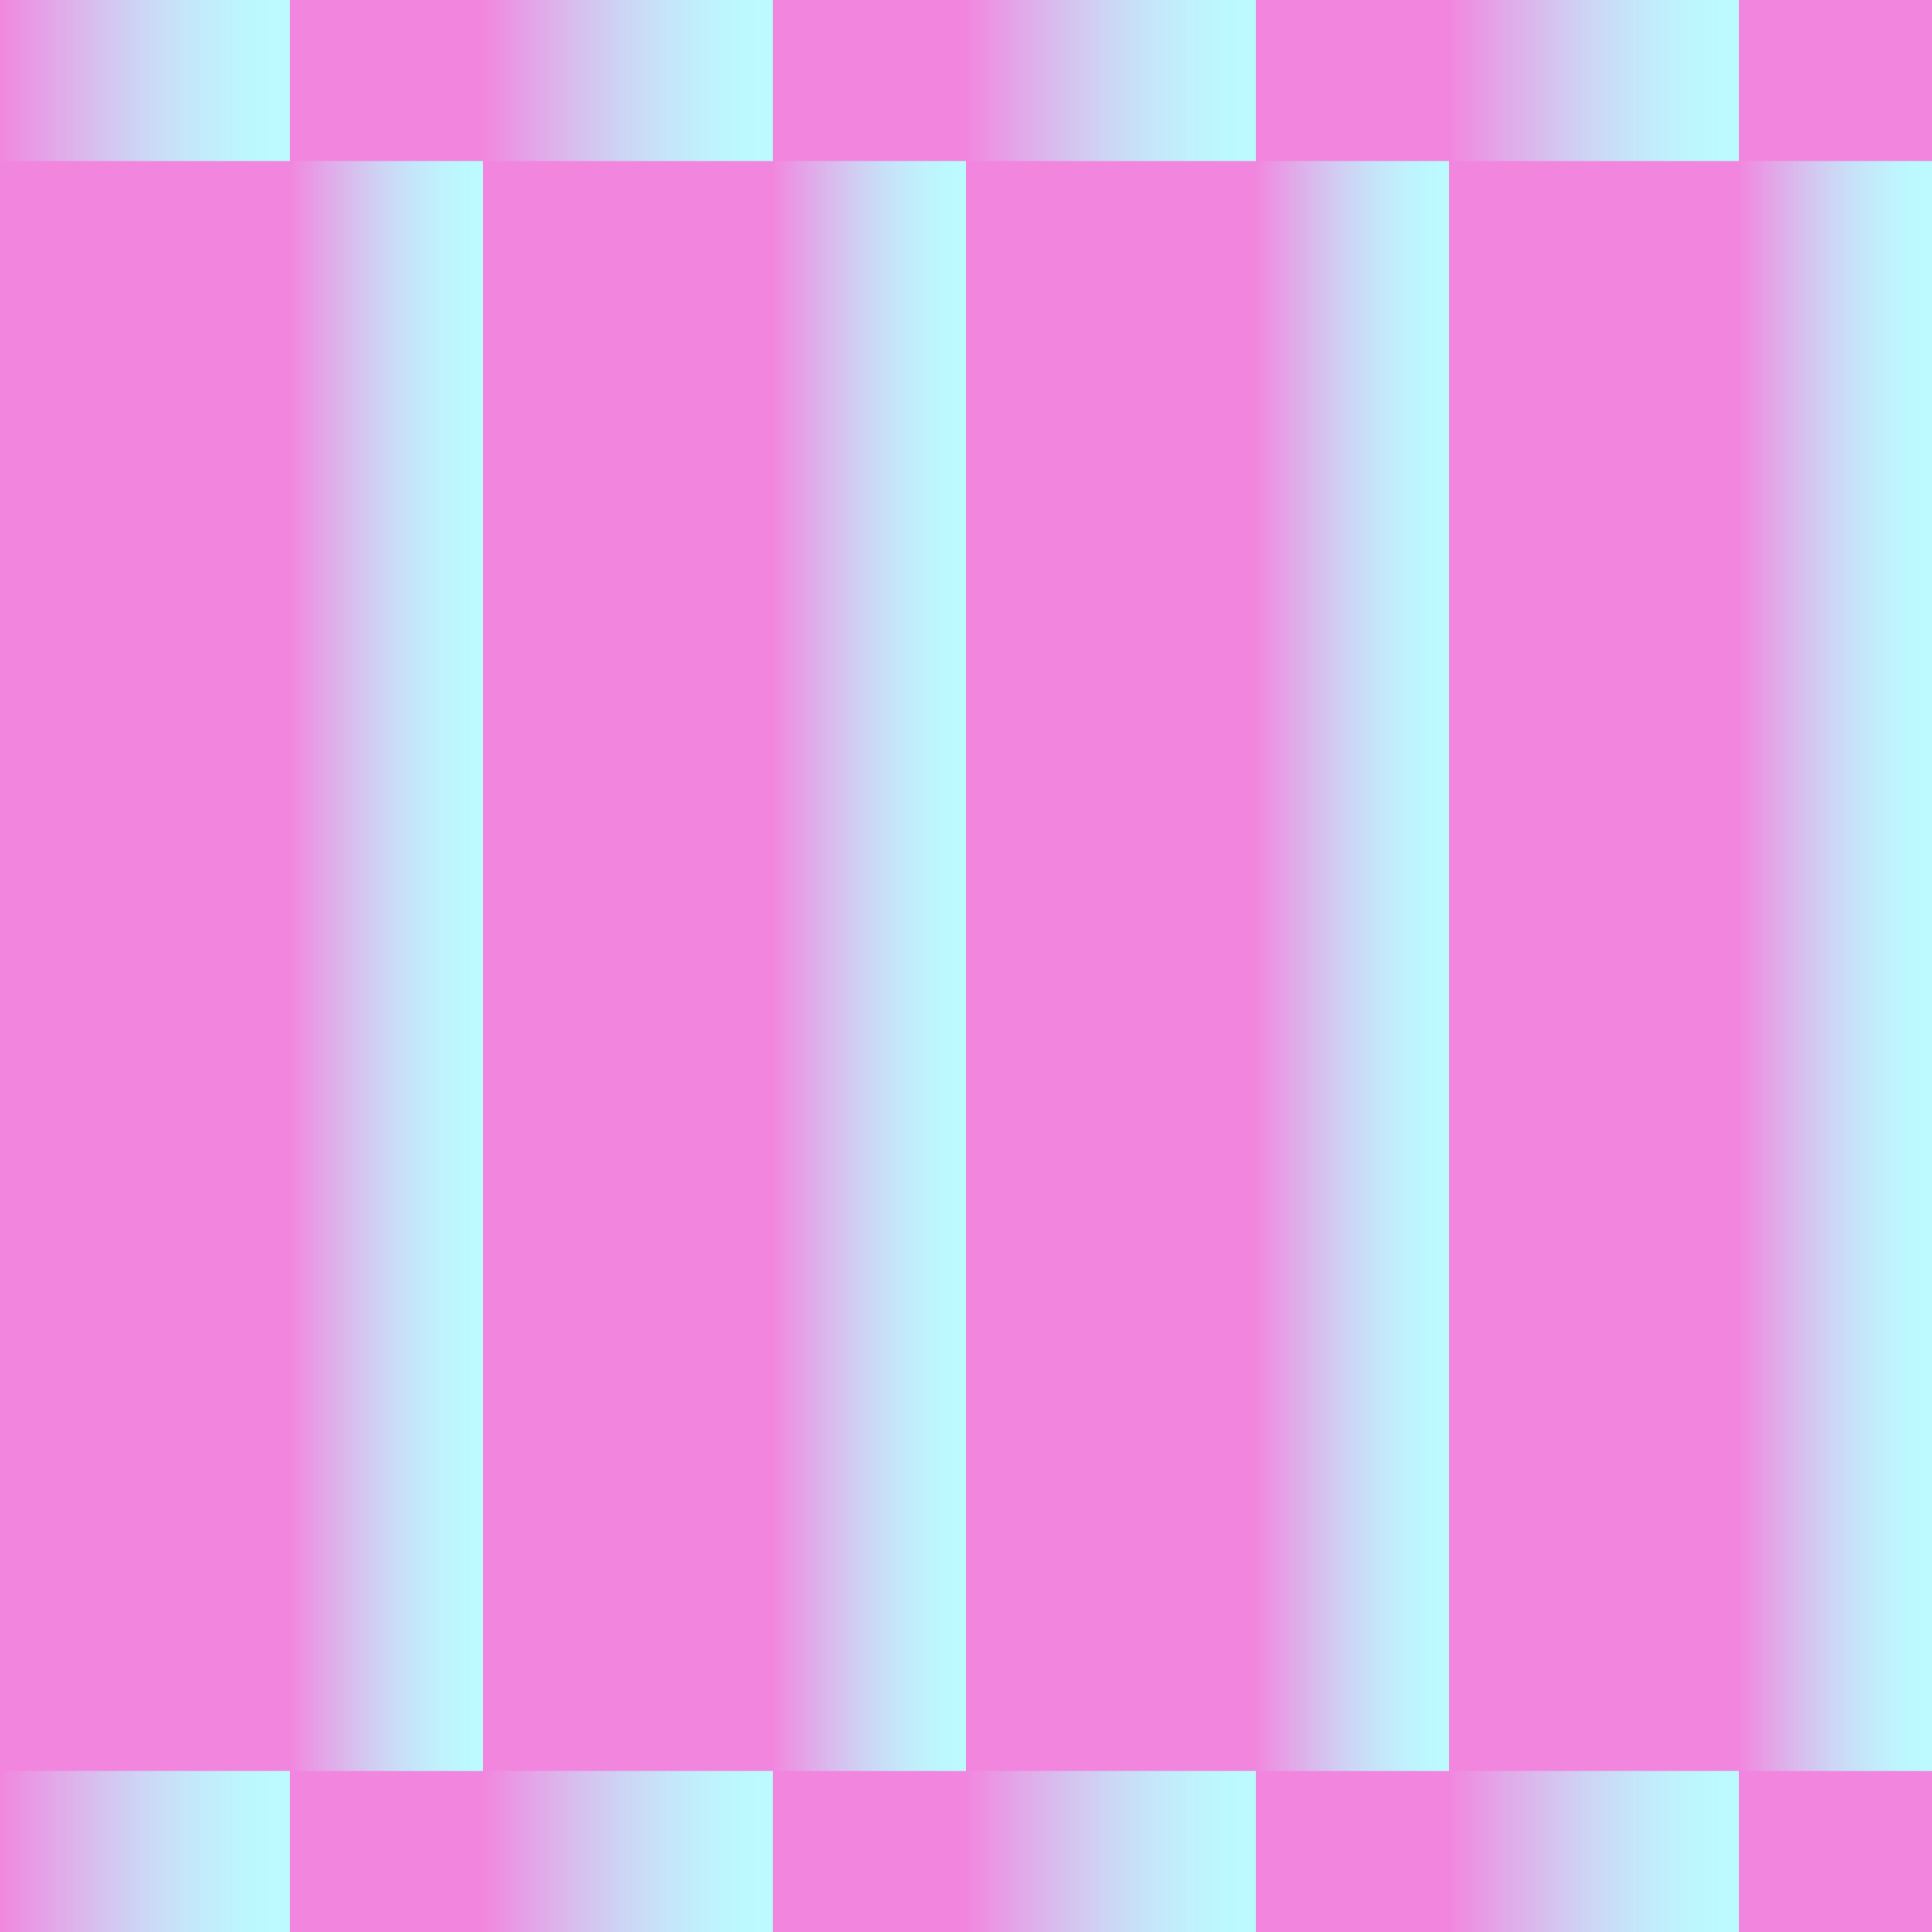
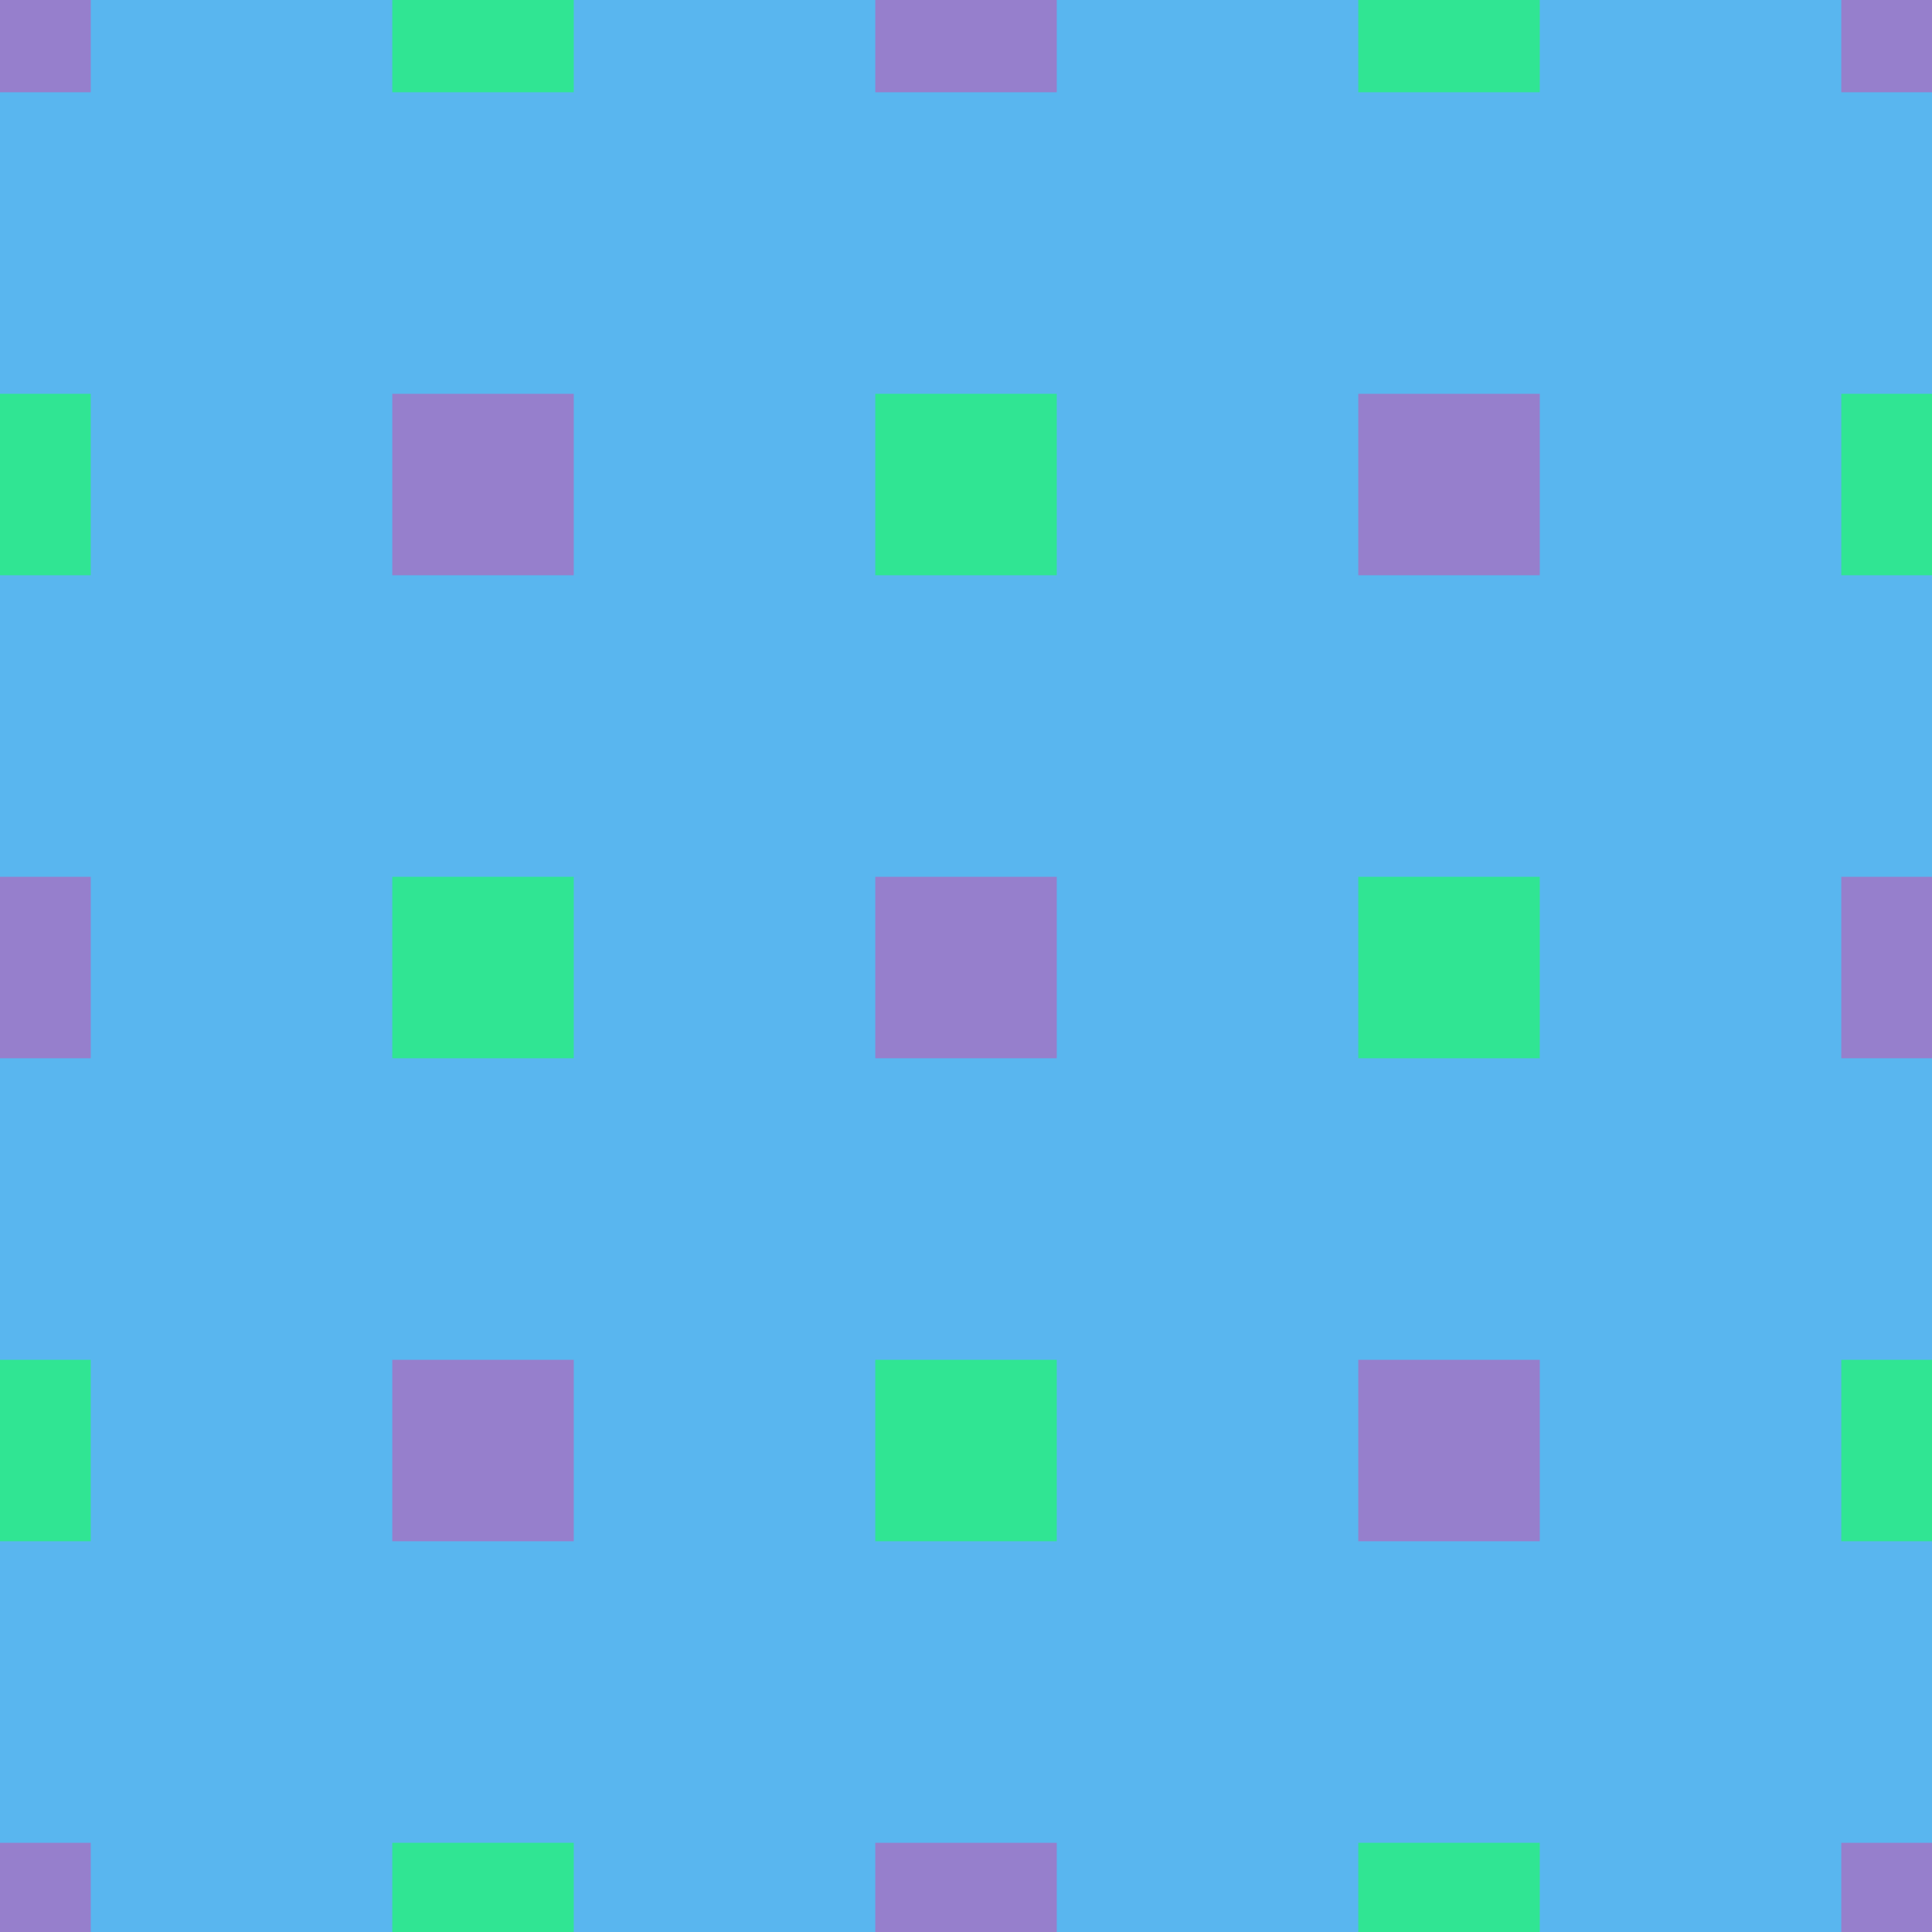
- <svg xmlns="http://www.w3.org/2000/svg" xmlns:xlink="http://www.w3.org/1999/xlink" id="_레이어_1" data-name="레이어 1" viewBox="0 0 512 512">
+ <svg xmlns="http://www.w3.org/2000/svg" id="_레이어_1" data-name="레이어 1" width="512" height="512" viewBox="0 0 512 512">
  <defs>
    <style>
      .cls-1 {
-         fill: #f286df;
+         fill: #59b6ef;
      }

      .cls-2 {
-         fill: url(#_무제_그라디언트_2);
+         fill: #30e593;
      }

      .cls-3 {
-         fill: url(#_무제_그라디언트_2-12);
-       }
- 
-       .cls-4 {
-         fill: url(#_무제_그라디언트_2-11);
-       }
- 
-       .cls-5 {
-         fill: url(#_무제_그라디언트_2-10);
-       }
- 
-       .cls-6 {
-         fill: url(#_무제_그라디언트_2-8);
-       }
- 
-       .cls-7 {
-         fill: url(#_무제_그라디언트_2-9);
-       }
- 
-       .cls-8 {
-         fill: url(#_무제_그라디언트_2-7);
-       }
- 
-       .cls-9 {
-         fill: url(#_무제_그라디언트_2-6);
-       }
- 
-       .cls-10 {
-         fill: url(#_무제_그라디언트_2-3);
-       }
- 
-       .cls-11 {
-         fill: url(#_무제_그라디언트_2-5);
-       }
- 
-       .cls-12 {
-         fill: url(#_무제_그라디언트_2-2);
-       }
- 
-       .cls-13 {
-         fill: url(#_무제_그라디언트_2-4);
+         fill: #967fcc;
      }
    </style>
-     <linearGradient id="_무제_그라디언트_2" data-name="무제 그라디언트 2" x1="76.8" y1="256" x2="128" y2="256" gradientUnits="userSpaceOnUse">
-       <stop offset="0" stop-color="#bbfbff" stop-opacity="0" />
-       <stop offset=".01" stop-color="#bbfbff" stop-opacity=".02" />
-       <stop offset=".18" stop-color="#bbfbff" stop-opacity=".28" />
-       <stop offset=".34" stop-color="#bbfbff" stop-opacity=".5" />
-       <stop offset=".49" stop-color="#bbfbff" stop-opacity=".68" />
-       <stop offset=".64" stop-color="#bbfbff" stop-opacity=".82" />
-       <stop offset=".78" stop-color="#bbfbff" stop-opacity=".92" />
-       <stop offset=".9" stop-color="#bbfbff" stop-opacity=".98" />
-       <stop offset="1" stop-color="#bbfbff" />
-     </linearGradient>
-     <linearGradient id="_무제_그라디언트_2-2" data-name="무제 그라디언트 2" x1="0" y1="21.33" x2="76.8" y2="21.33" xlink:href="#_무제_그라디언트_2" />
-     <linearGradient id="_무제_그라디언트_2-3" data-name="무제 그라디언트 2" x1="0" y1="490.67" x2="76.8" y2="490.67" xlink:href="#_무제_그라디언트_2" />
-     <linearGradient id="_무제_그라디언트_2-4" data-name="무제 그라디언트 2" x1="204.8" x2="256" xlink:href="#_무제_그라디언트_2" />
-     <linearGradient id="_무제_그라디언트_2-5" data-name="무제 그라디언트 2" x1="128" y1="21.33" x2="204.8" y2="21.33" xlink:href="#_무제_그라디언트_2" />
-     <linearGradient id="_무제_그라디언트_2-6" data-name="무제 그라디언트 2" x1="128" y1="490.67" x2="204.8" y2="490.67" xlink:href="#_무제_그라디언트_2" />
-     <linearGradient id="_무제_그라디언트_2-7" data-name="무제 그라디언트 2" x1="332.8" x2="384" xlink:href="#_무제_그라디언트_2" />
-     <linearGradient id="_무제_그라디언트_2-8" data-name="무제 그라디언트 2" x1="256" y1="21.33" x2="332.8" y2="21.33" xlink:href="#_무제_그라디언트_2" />
-     <linearGradient id="_무제_그라디언트_2-9" data-name="무제 그라디언트 2" x1="256" y1="490.67" x2="332.8" y2="490.67" xlink:href="#_무제_그라디언트_2" />
-     <linearGradient id="_무제_그라디언트_2-10" data-name="무제 그라디언트 2" x1="460.8" x2="512" xlink:href="#_무제_그라디언트_2" />
-     <linearGradient id="_무제_그라디언트_2-11" data-name="무제 그라디언트 2" x1="384" y1="21.33" x2="460.8" y2="21.33" xlink:href="#_무제_그라디언트_2" />
-     <linearGradient id="_무제_그라디언트_2-12" data-name="무제 그라디언트 2" x1="384" y1="490.67" x2="460.8" y2="490.67" xlink:href="#_무제_그라디언트_2" />
  </defs>
-   <rect class="cls-1" x="0" width="512" height="512" />
-   <rect class="cls-2" x="76.8" y="42.67" width="51.2" height="426.67" />
-   <rect class="cls-12" y="0" width="76.8" height="42.67" />
-   <rect class="cls-10" y="469.33" width="76.8" height="42.67" />
-   <rect class="cls-13" x="204.8" y="42.67" width="51.2" height="426.67" />
-   <rect class="cls-11" x="128" y="0" width="76.8" height="42.67" />
-   <rect class="cls-9" x="128" y="469.33" width="76.8" height="42.67" />
-   <rect class="cls-8" x="332.8" y="42.67" width="51.2" height="426.67" />
-   <rect class="cls-6" x="256" y="0" width="76.8" height="42.67" />
-   <rect class="cls-7" x="256" y="469.33" width="76.8" height="42.67" />
-   <rect class="cls-5" x="460.8" y="42.67" width="51.2" height="426.67" />
-   <rect class="cls-4" x="384" y="0" width="76.8" height="42.67" />
-   <rect class="cls-3" x="384" y="469.33" width="76.8" height="42.67" />
+   <rect class="cls-1" width="512" height="512" />
+   <g>
+     <rect class="cls-3" x="-24.04" y="-23.64" width="48.09" height="48.09" />
+     <rect class="cls-2" x="103.96" y="-23.64" width="48.09" height="48.09" />
+     <rect class="cls-3" x="231.96" y="-23.64" width="48.09" height="48.09" />
+     <rect class="cls-2" x="359.96" y="-23.64" width="48.09" height="48.09" />
+     <rect class="cls-3" x="487.96" y="-23.64" width="48.09" height="48.09" />
+   </g>
+   <g>
+     <rect class="cls-2" x="-24.04" y="104.36" width="48.09" height="48.09" />
+     <rect class="cls-3" x="103.96" y="104.36" width="48.09" height="48.09" />
+     <rect class="cls-2" x="231.96" y="104.36" width="48.09" height="48.09" />
+     <rect class="cls-3" x="359.96" y="104.36" width="48.09" height="48.09" />
+     <rect class="cls-2" x="487.96" y="104.36" width="48.09" height="48.09" />
+   </g>
+   <g>
+     <rect class="cls-3" x="-24.04" y="232.36" width="48.09" height="48.09" />
+     <rect class="cls-2" x="103.96" y="232.36" width="48.09" height="48.09" />
+     <rect class="cls-3" x="231.96" y="232.36" width="48.09" height="48.09" />
+     <rect class="cls-2" x="359.96" y="232.36" width="48.09" height="48.09" />
+     <rect class="cls-3" x="487.96" y="232.36" width="48.09" height="48.09" />
+   </g>
+   <g>
+     <rect class="cls-2" x="-24.04" y="360.36" width="48.09" height="48.09" />
+     <rect class="cls-3" x="103.96" y="360.36" width="48.09" height="48.09" />
+     <rect class="cls-2" x="231.96" y="360.36" width="48.09" height="48.09" />
+     <rect class="cls-3" x="359.96" y="360.36" width="48.09" height="48.09" />
+     <rect class="cls-2" x="487.96" y="360.36" width="48.09" height="48.09" />
+   </g>
+   <g>
+     <rect class="cls-3" x="-24.04" y="488.36" width="48.09" height="48.09" />
+     <rect class="cls-2" x="103.96" y="488.36" width="48.09" height="48.09" />
+     <rect class="cls-3" x="231.96" y="488.36" width="48.09" height="48.09" />
+     <rect class="cls-2" x="359.96" y="488.36" width="48.09" height="48.09" />
+     <rect class="cls-3" x="487.96" y="488.36" width="48.09" height="48.09" />
+   </g>
</svg>
